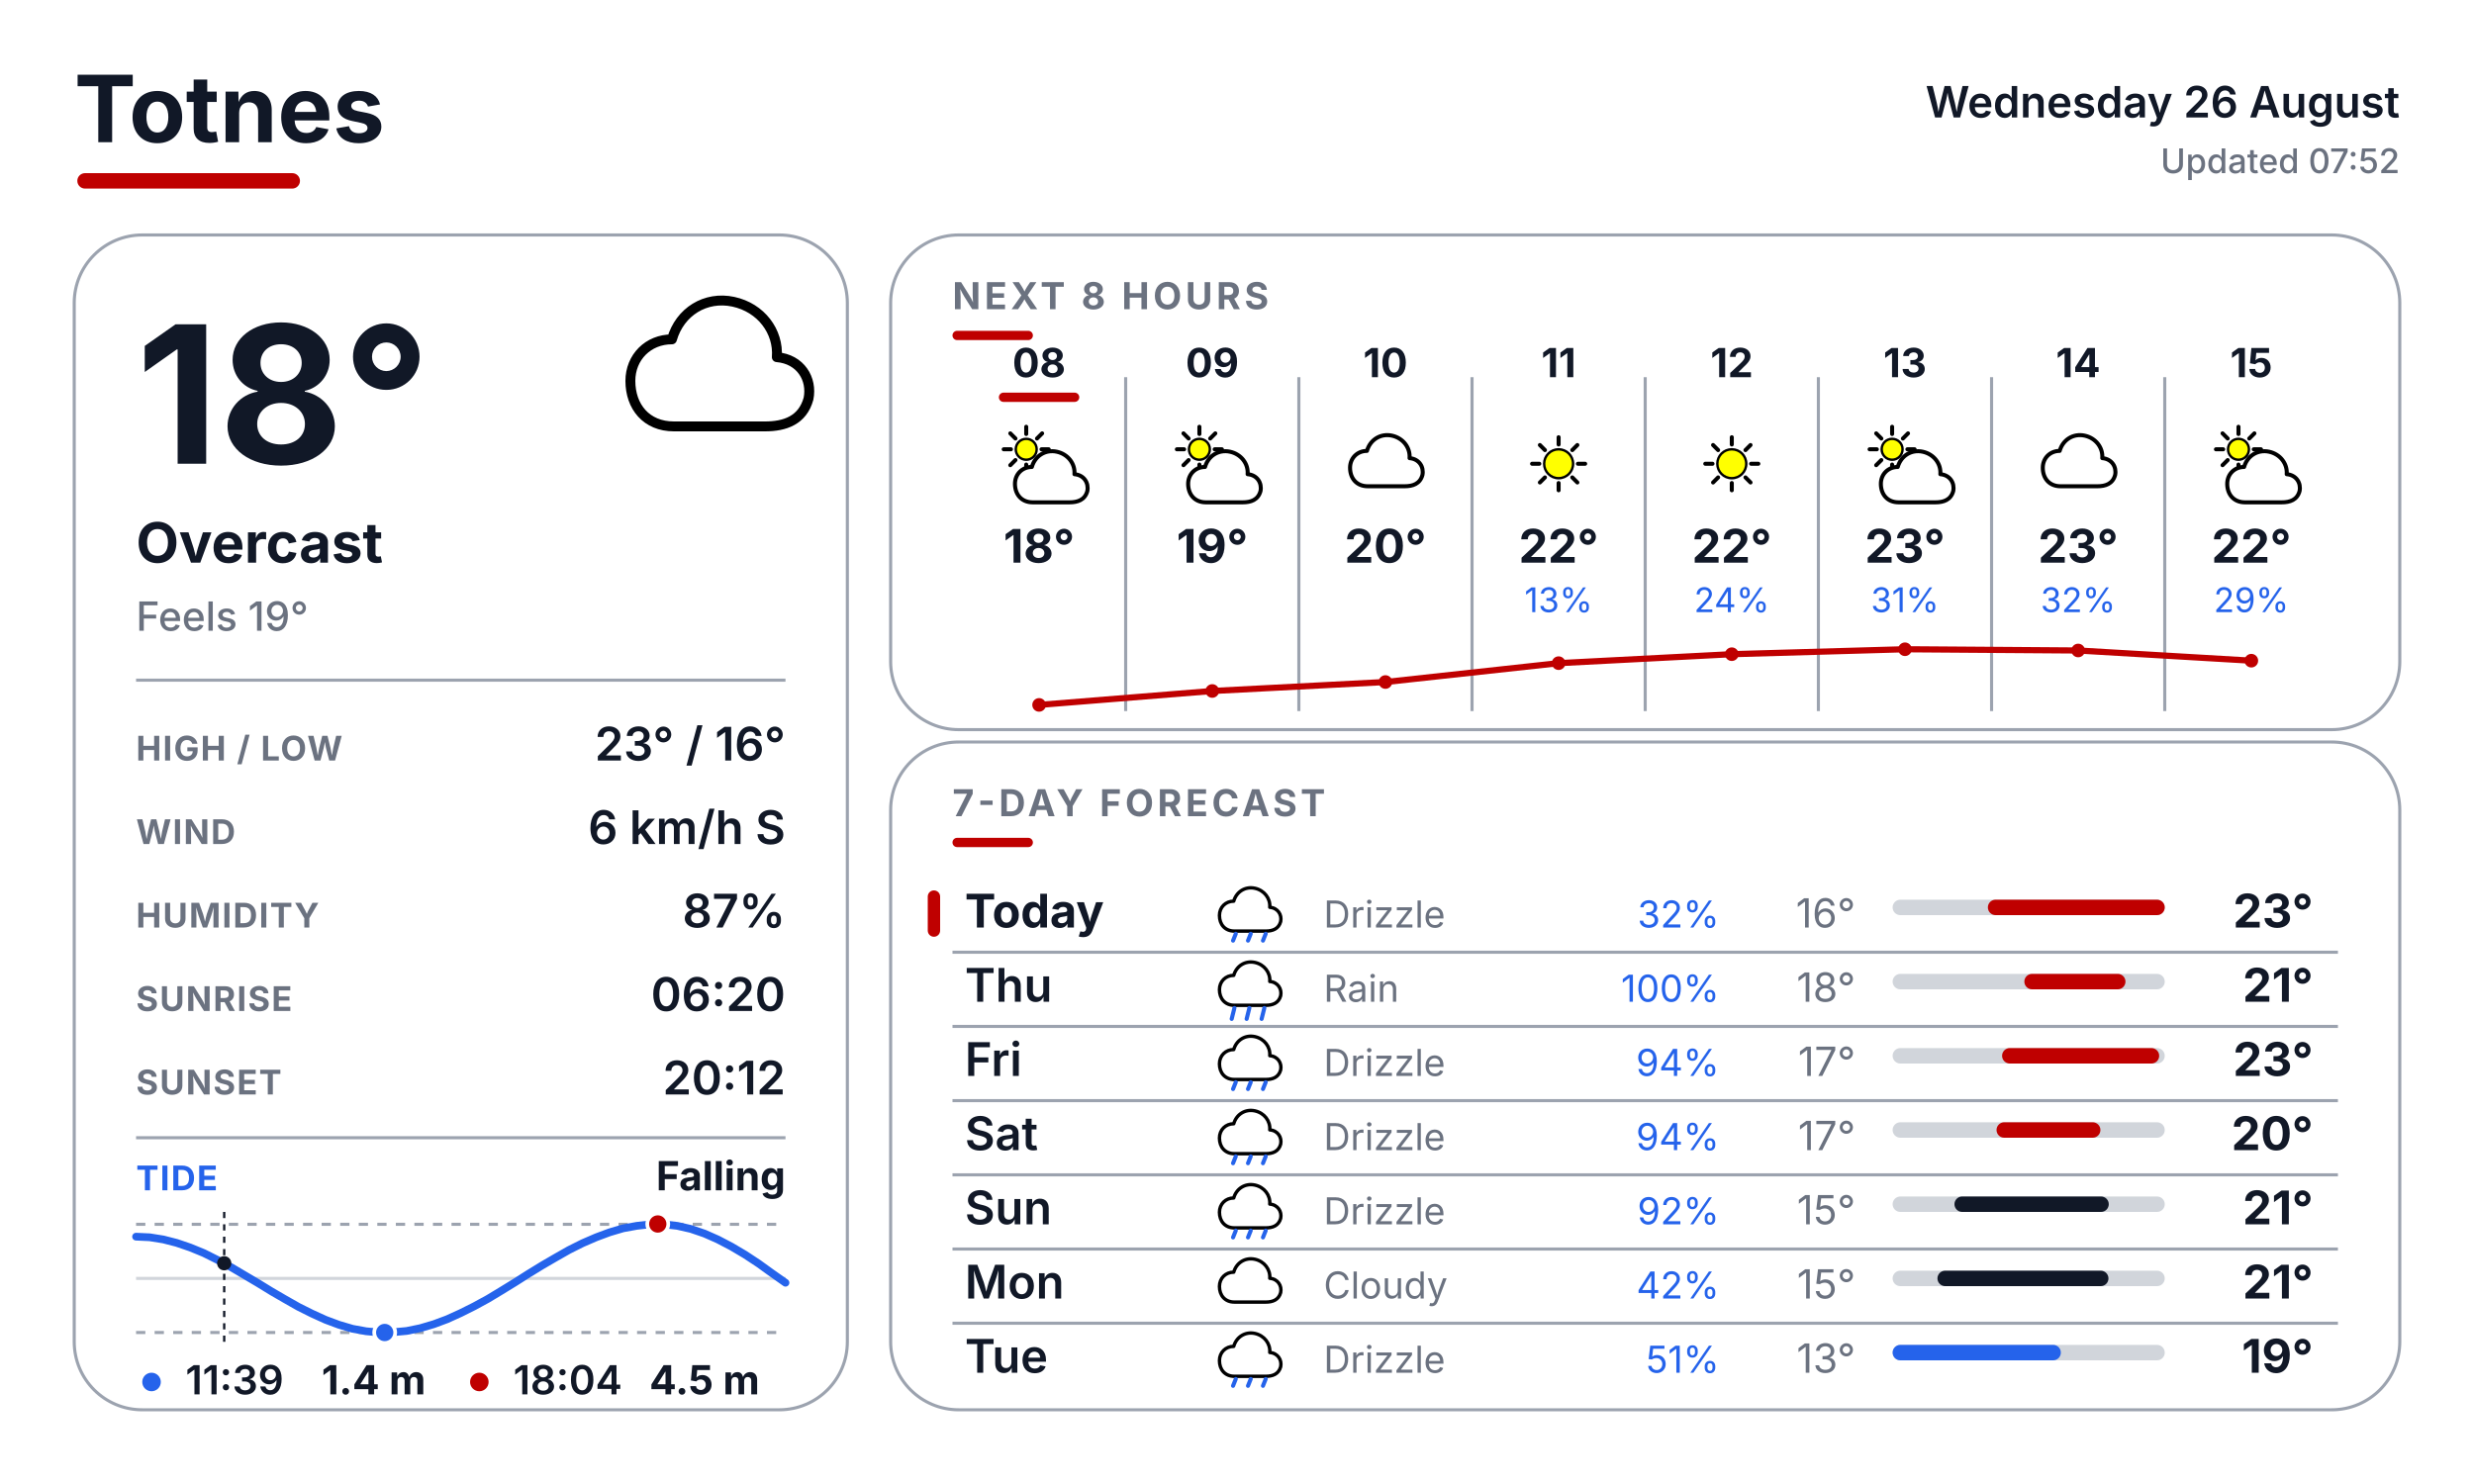
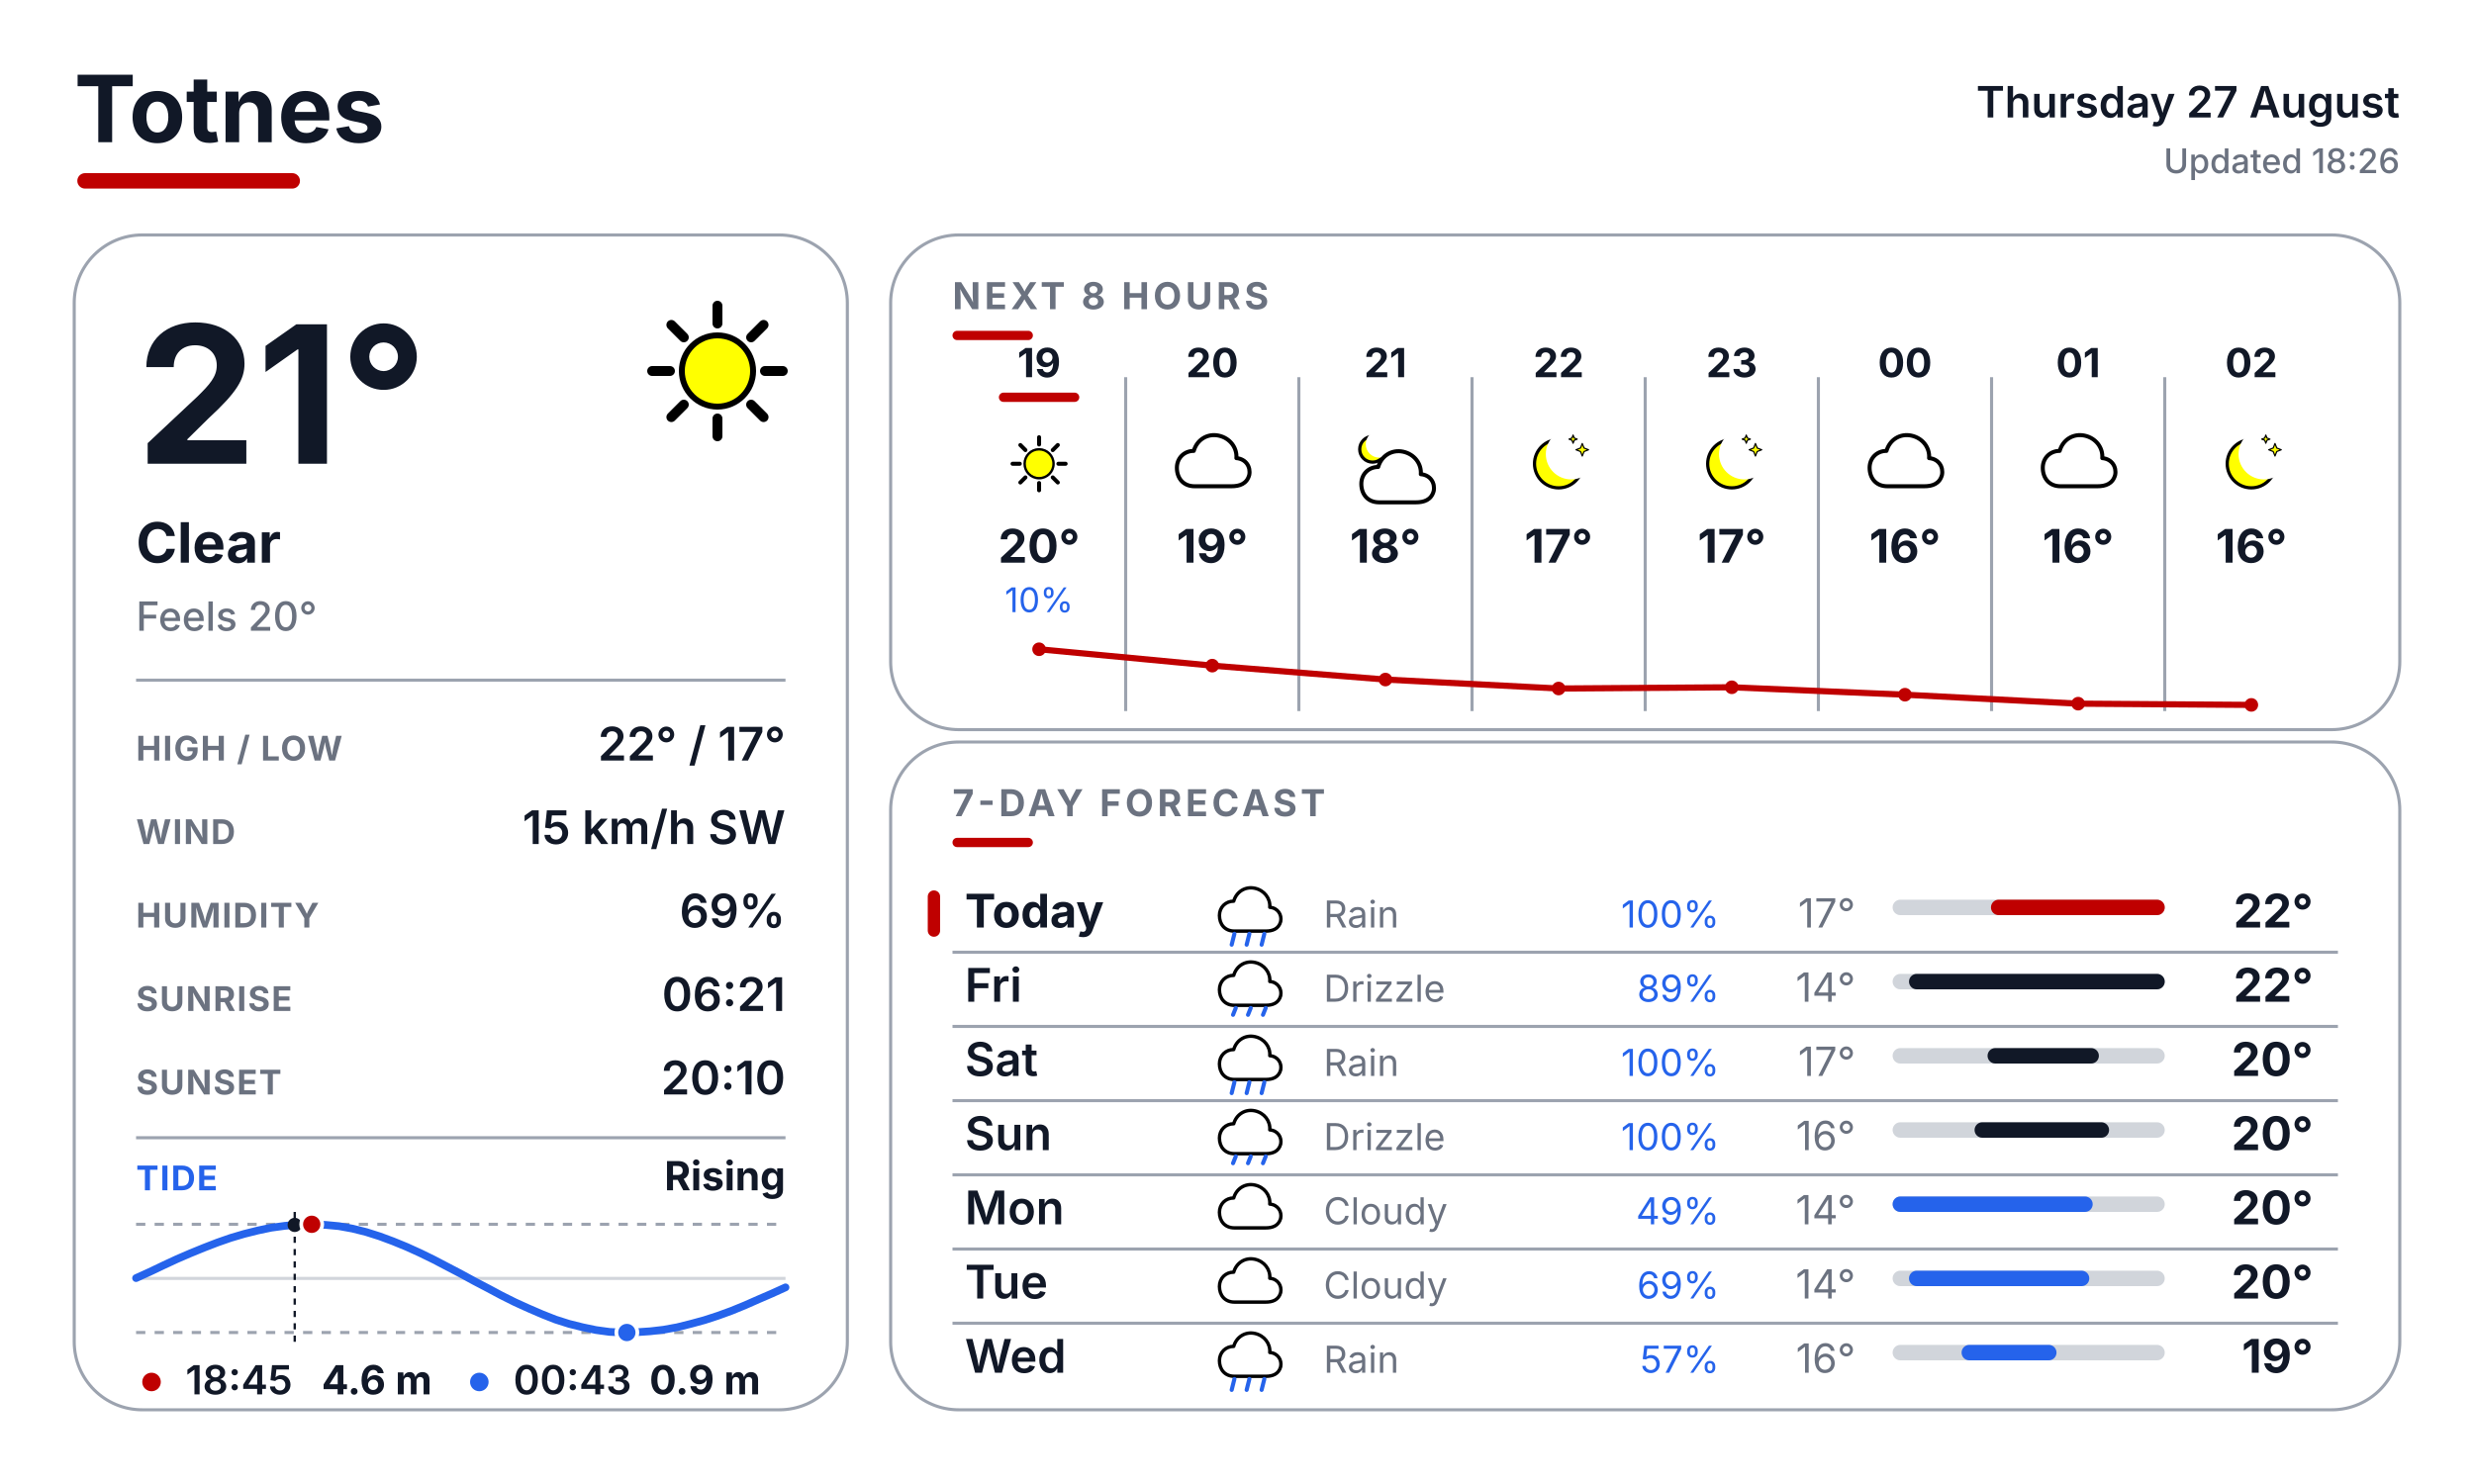
<svg xmlns="http://www.w3.org/2000/svg" width="800" height="480" viewBox="0 0 800 480" fill="none">
  <defs>
    <style>
      text { font-family: Inter, Arial, Helvetica, sans-serif; }
      .place { font-size: 30px; font-weight: 700; fill: #111827; }
      .date { font-size: 14px; font-weight: 600; fill: #111827; }
      .updated { font-size: 11px; font-weight: 500; fill: #6B7280; }
      .temp { font-size: 62px; font-weight: 700; fill: #111827; }
      .cond { font-size: 18px; font-weight: 700; fill: #111827; }
      .feels { font-size: 13px; font-weight: 500; fill: #6B7280; }
      .slabel { font-size: 11px; font-weight: 700; letter-spacing: 0.04em; fill: #6B7280; }
      .svalue { font-size: 15px; font-weight: 600; fill: #111827; }
      .sec { font-size: 12px; font-weight: 700; letter-spacing: 0.10em; fill: #6B7280; }
      .tidelabel { font-size: 11px; font-weight: 700; letter-spacing: 0.04em; fill: #2563EB; }
      .tidestate { font-size: 13px; font-weight: 700; fill: #111827; }
    </style>
  </defs>
  <rect width="800" height="480" fill="#FFFFFF" />
  <text x="24" y="46" class="place">Totnes</text>
  <rect x="25" y="56" width="72" height="5" rx="2.5" fill="#BF0000" />
-   <text x="776" y="38" text-anchor="end" class="date">Wednesday 26 August</text>
-   <text x="776" y="56" text-anchor="end" class="updated">Updated 07:52</text>
+   <text x="776" y="38" text-anchor="end" class="date">Thursday 27 August</text>
+   <text x="776" y="56" text-anchor="end" class="updated">Updated 18:26</text>
  <rect x="24" y="76" width="250" height="380" rx="22" fill="#FFFFFF" stroke="#9CA3AF" stroke-width="1" />
  <rect x="288" y="76" width="488" height="160" rx="22" fill="#FFFFFF" stroke="#9CA3AF" stroke-width="1" />
  <rect x="288" y="240" width="488" height="216" rx="22" fill="#FFFFFF" stroke="#9CA3AF" stroke-width="1" />
  <g transform="translate(200.0 88.0) scale(0.64)">
-     <path d="M28 78 C14 78 6 68 6 55 C6 43 15 34 27 34 C31 20 44 12 58 15 C72 18 81 30 80 43 C92 44 98 54 96 64 C93 75 84 78 74 78 Z" fill="white" stroke="black" stroke-width="5" stroke-linejoin="round" />
-   </g>
-   <text x="44" y="150" class="temp">18°</text>
-   <text x="44" y="182" class="cond">Overcast</text>
-   <text x="44" y="204" class="feels">Feels 19°</text>
+     <line x1="74.0" y1="50.0" x2="83.0" y2="50.0" stroke="#000000" stroke-width="5" stroke-linecap="round" />
+     <line x1="67.0" y1="67.0" x2="73.3" y2="73.3" stroke="#000000" stroke-width="5" stroke-linecap="round" />
+     <line x1="50.0" y1="74.0" x2="50.0" y2="83.0" stroke="#000000" stroke-width="5" stroke-linecap="round" />
+     <line x1="33.0" y1="67.0" x2="26.7" y2="73.3" stroke="#000000" stroke-width="5" stroke-linecap="round" />
+     <line x1="26.0" y1="50.0" x2="17.0" y2="50.0" stroke="#000000" stroke-width="5" stroke-linecap="round" />
+     <line x1="33.0" y1="33.0" x2="26.7" y2="26.7" stroke="#000000" stroke-width="5" stroke-linecap="round" />
+     <line x1="50.0" y1="26.0" x2="50.0" y2="17.0" stroke="#000000" stroke-width="5" stroke-linecap="round" />
+     <line x1="67.0" y1="33.0" x2="73.3" y2="26.7" stroke="#000000" stroke-width="5" stroke-linecap="round" />
+     <circle cx="50" cy="50" r="18" fill="#FFFF00" stroke="black" stroke-width="3" />
+   </g>
+   <text x="44" y="150" class="temp">21°</text>
+   <text x="44" y="182" class="cond">Clear</text>
+   <text x="44" y="204" class="feels">Feels 20°</text>
  <line x1="44" y1="220" x2="254" y2="220" stroke="#9CA3AF" stroke-width="1" />
  <text x="44" y="246" class="slabel">HIGH / LOW</text>
-   <text x="254" y="246" text-anchor="end" class="svalue">23° / 16°</text>
+   <text x="254" y="246" text-anchor="end" class="svalue">22° / 17°</text>
  <text x="44" y="273" class="slabel">WIND</text>
-   <text x="254" y="273" text-anchor="end" class="svalue">6 km/h S</text>
+   <text x="254" y="273" text-anchor="end" class="svalue">15 km/h SW</text>
  <text x="44" y="300" class="slabel">HUMIDITY</text>
-   <text x="254" y="300" text-anchor="end" class="svalue">87%</text>
+   <text x="254" y="300" text-anchor="end" class="svalue">69%</text>
  <text x="44" y="327" class="slabel">SUNRISE</text>
-   <text x="254" y="327" text-anchor="end" class="svalue">06:20</text>
+   <text x="254" y="327" text-anchor="end" class="svalue">06:21</text>
  <text x="44" y="354" class="slabel">SUNSET</text>
-   <text x="254" y="354" text-anchor="end" class="svalue">20:12</text>
+   <text x="254" y="354" text-anchor="end" class="svalue">20:10</text>
  <line x1="44" y1="368" x2="254" y2="368" stroke="#9CA3AF" stroke-width="1" />
  <text x="44" y="385" class="tidelabel">TIDE</text>
-   <text x="254" y="385" text-anchor="end" class="tidestate">Falling</text>
+   <text x="254" y="385" text-anchor="end" class="tidestate">Rising</text>
  <line x1="44" y1="396" x2="254" y2="396" stroke="#9CA3AF" stroke-width="1" stroke-dasharray="3 3" />
  <line x1="44" y1="431" x2="254" y2="431" stroke="#9CA3AF" stroke-width="1" stroke-dasharray="3 3" />
  <line x1="44" y1="413.5" x2="254" y2="413.5" stroke="#D1D5DB" stroke-width="1" />
-   <polyline points="44.0,400.0 48.4,400.2 52.8,400.9 57.1,402.0 61.5,403.5 65.9,405.3 70.3,407.5 74.6,409.8 79.0,412.4 83.4,415.0 87.8,417.7 92.1,420.2 96.5,422.7 100.9,424.9 105.3,426.9 109.6,428.5 114.0,429.8 118.4,430.6 122.8,431.0 127.1,430.9 131.5,430.5 135.9,429.6 140.3,428.3 144.6,426.7 149.0,424.7 153.4,422.5 157.8,420.1 162.1,417.5 166.5,414.8 170.9,412.0 175.3,409.3 179.6,406.8 184.0,404.3 188.4,402.1 192.8,400.2 197.1,398.6 201.5,397.3 205.9,396.5 210.3,396.0 214.6,396.0 219.0,396.5 223.4,397.5 227.8,399.0 232.1,400.9 236.5,403.2 240.9,405.8 245.3,408.7 249.6,411.8 254.0,414.9" fill="none" stroke="#2563EB" stroke-width="2.5" stroke-linecap="round" stroke-linejoin="round" />
-   <line x1="72.5" y1="392" x2="72.5" y2="435" stroke="#111827" stroke-width="0.75" stroke-dasharray="2 2" />
-   <circle cx="72.5" cy="408.6" r="2.3" fill="#111827" />
-   <circle cx="212.7" cy="395.9" r="3.4" fill="#BF0000" stroke="#FFFFFF" stroke-width="1.2" />
-   <circle cx="124.4" cy="431.0" r="3.4" fill="#2563EB" stroke="#FFFFFF" stroke-width="1.2" />
-   <circle cx="49" cy="447" r="3" fill="#2563EB" />
-   <text x="60" y="451" font-family="Inter, Arial, Helvetica, sans-serif" font-size="13" font-weight="600" fill="#111827">11:39</text>
-   <text x="104" y="451" font-family="Inter, Arial, Helvetica, sans-serif" font-size="13" font-weight="700" fill="#111827">1.4 m</text>
-   <circle cx="155" cy="447" r="3" fill="#BF0000" />
-   <text x="166" y="451" font-family="Inter, Arial, Helvetica, sans-serif" font-size="13" font-weight="600" fill="#111827">18:04</text>
-   <text x="210" y="451" font-family="Inter, Arial, Helvetica, sans-serif" font-size="13" font-weight="700" fill="#111827">4.5 m</text>
+   <polyline points="44.0,413.4 48.4,411.4 52.8,409.3 57.1,407.3 61.5,405.4 65.9,403.6 70.3,401.9 74.6,400.4 79.0,399.1 83.4,398.0 87.7,397.1 92.1,396.5 96.5,396.1 100.9,396.0 105.3,396.2 109.6,396.6 114.0,397.4 118.4,398.5 122.8,399.9 127.1,401.5 131.5,403.3 135.9,405.3 140.2,407.4 144.6,409.7 149.0,412.0 153.4,414.4 157.8,416.7 162.1,419.0 166.5,421.2 170.9,423.2 175.3,425.1 179.6,426.8 184.0,428.2 188.4,429.3 192.7,430.2 197.1,430.8 201.5,431.0 205.9,430.9 210.3,430.6 214.6,430.1 219.0,429.3 223.4,428.2 227.8,427.0 232.1,425.6 236.5,424.0 240.9,422.2 245.2,420.3 249.6,418.4 254.0,416.4" fill="none" stroke="#2563EB" stroke-width="2.5" stroke-linecap="round" stroke-linejoin="round" />
+   <line x1="95.3" y1="392" x2="95.3" y2="435" stroke="#111827" stroke-width="0.75" stroke-dasharray="2 2" />
+   <circle cx="95.3" cy="396.2" r="2.3" fill="#111827" />
+   <circle cx="100.8" cy="396.0" r="3.4" fill="#BF0000" stroke="#FFFFFF" stroke-width="1.2" />
+   <circle cx="202.7" cy="431.0" r="3.4" fill="#2563EB" stroke="#FFFFFF" stroke-width="1.2" />
+   <circle cx="49" cy="447" r="3" fill="#BF0000" />
+   <text x="60" y="451" font-family="Inter, Arial, Helvetica, sans-serif" font-size="13" font-weight="600" fill="#111827">18:45</text>
+   <text x="104" y="451" font-family="Inter, Arial, Helvetica, sans-serif" font-size="13" font-weight="700" fill="#111827">4.6 m</text>
+   <circle cx="155" cy="447" r="3" fill="#2563EB" />
+   <text x="166" y="451" font-family="Inter, Arial, Helvetica, sans-serif" font-size="13" font-weight="600" fill="#111827">00:43</text>
+   <text x="210" y="451" font-family="Inter, Arial, Helvetica, sans-serif" font-size="13" font-weight="700" fill="#111827">0.9 m</text>
  <text x="308" y="100" class="sec">NEXT 8 HOURS</text>
  <rect x="308" y="107" width="26" height="3" rx="1.5" fill="#BF0000" />
  <line x1="364" y1="122" x2="364" y2="230" stroke="#9CA3AF" stroke-width="1" />
  <line x1="420" y1="122" x2="420" y2="230" stroke="#9CA3AF" stroke-width="1" />
  <line x1="476" y1="122" x2="476" y2="230" stroke="#9CA3AF" stroke-width="1" />
  <line x1="532" y1="122" x2="532" y2="230" stroke="#9CA3AF" stroke-width="1" />
  <line x1="588" y1="122" x2="588" y2="230" stroke="#9CA3AF" stroke-width="1" />
  <line x1="644" y1="122" x2="644" y2="230" stroke="#9CA3AF" stroke-width="1" />
  <line x1="700" y1="122" x2="700" y2="230" stroke="#9CA3AF" stroke-width="1" />
-   <text x="336" y="122" text-anchor="middle" font-family="Inter, Arial, Helvetica, sans-serif" font-size="13" font-weight="700" fill="#111827">08</text>
+   <text x="336" y="122" text-anchor="middle" font-family="Inter, Arial, Helvetica, sans-serif" font-size="13" font-weight="700" fill="#111827">19</text>
  <rect x="323" y="127" width="26" height="3" rx="1.5" fill="#BF0000" />
  <g transform="translate(323.0 137.0) scale(0.26)">
-     <line x1="53.0" y1="32.0" x2="62.0" y2="32.0" stroke="#000000" stroke-width="5" stroke-linecap="round" />
-     <line x1="47.4" y1="45.4" x2="53.8" y2="51.8" stroke="#000000" stroke-width="5" stroke-linecap="round" />
-     <line x1="34.0" y1="51.0" x2="34.0" y2="60.0" stroke="#000000" stroke-width="5" stroke-linecap="round" />
-     <line x1="20.6" y1="45.4" x2="14.2" y2="51.8" stroke="#000000" stroke-width="5" stroke-linecap="round" />
-     <line x1="15.0" y1="32.0" x2="6.0" y2="32.0" stroke="#000000" stroke-width="5" stroke-linecap="round" />
-     <line x1="20.6" y1="18.6" x2="14.2" y2="12.2" stroke="#000000" stroke-width="5" stroke-linecap="round" />
-     <line x1="34.0" y1="13.0" x2="34.0" y2="4.0" stroke="#000000" stroke-width="5" stroke-linecap="round" />
-     <line x1="47.4" y1="18.6" x2="53.8" y2="12.2" stroke="#000000" stroke-width="5" stroke-linecap="round" />
-     <circle cx="34" cy="32" r="13" fill="#FFFF00" stroke="black" stroke-width="3" />
-     <g transform="translate(14 20)">
-       <path d="M28 78 C14 78 6 68 6 55 C6 43 15 34 27 34 C31 20 44 12 58 15 C72 18 81 30 80 43 C92 44 98 54 96 64 C93 75 84 78 74 78 Z" fill="white" stroke="black" stroke-width="5" stroke-linejoin="round" />
-     </g>
-   </g>
-   <text x="336" y="182" text-anchor="middle" font-family="Inter, Arial, Helvetica, sans-serif" font-size="15" font-weight="700" fill="#111827">18°</text>
-   <text x="392" y="122" text-anchor="middle" font-family="Inter, Arial, Helvetica, sans-serif" font-size="13" font-weight="700" fill="#111827">09</text>
-   <g transform="translate(379.0 137.0) scale(0.26)">
-     <line x1="53.0" y1="32.0" x2="62.0" y2="32.0" stroke="#000000" stroke-width="5" stroke-linecap="round" />
-     <line x1="47.4" y1="45.4" x2="53.8" y2="51.8" stroke="#000000" stroke-width="5" stroke-linecap="round" />
-     <line x1="34.0" y1="51.0" x2="34.0" y2="60.0" stroke="#000000" stroke-width="5" stroke-linecap="round" />
-     <line x1="20.6" y1="45.4" x2="14.2" y2="51.8" stroke="#000000" stroke-width="5" stroke-linecap="round" />
-     <line x1="15.0" y1="32.0" x2="6.0" y2="32.0" stroke="#000000" stroke-width="5" stroke-linecap="round" />
-     <line x1="20.6" y1="18.6" x2="14.2" y2="12.2" stroke="#000000" stroke-width="5" stroke-linecap="round" />
-     <line x1="34.0" y1="13.0" x2="34.0" y2="4.0" stroke="#000000" stroke-width="5" stroke-linecap="round" />
-     <line x1="47.4" y1="18.6" x2="53.8" y2="12.2" stroke="#000000" stroke-width="5" stroke-linecap="round" />
-     <circle cx="34" cy="32" r="13" fill="#FFFF00" stroke="black" stroke-width="3" />
-     <g transform="translate(14 20)">
-       <path d="M28 78 C14 78 6 68 6 55 C6 43 15 34 27 34 C31 20 44 12 58 15 C72 18 81 30 80 43 C92 44 98 54 96 64 C93 75 84 78 74 78 Z" fill="white" stroke="black" stroke-width="5" stroke-linejoin="round" />
-     </g>
-   </g>
-   <text x="392" y="182" text-anchor="middle" font-family="Inter, Arial, Helvetica, sans-serif" font-size="15" font-weight="700" fill="#111827">19°</text>
-   <text x="448" y="122" text-anchor="middle" font-family="Inter, Arial, Helvetica, sans-serif" font-size="13" font-weight="700" fill="#111827">10</text>
-   <g transform="translate(435.0 137.0) scale(0.26)">
-     <path d="M28 78 C14 78 6 68 6 55 C6 43 15 34 27 34 C31 20 44 12 58 15 C72 18 81 30 80 43 C92 44 98 54 96 64 C93 75 84 78 74 78 Z" fill="white" stroke="black" stroke-width="5" stroke-linejoin="round" />
-   </g>
-   <text x="448" y="182" text-anchor="middle" font-family="Inter, Arial, Helvetica, sans-serif" font-size="15" font-weight="700" fill="#111827">20°</text>
-   <text x="504" y="122" text-anchor="middle" font-family="Inter, Arial, Helvetica, sans-serif" font-size="13" font-weight="700" fill="#111827">11</text>
-   <g transform="translate(491.0 137.0) scale(0.26)">
    <line x1="74.0" y1="50.0" x2="83.0" y2="50.0" stroke="#000000" stroke-width="5" stroke-linecap="round" />
    <line x1="67.0" y1="67.0" x2="73.3" y2="73.3" stroke="#000000" stroke-width="5" stroke-linecap="round" />
    <line x1="50.0" y1="74.0" x2="50.0" y2="83.0" stroke="#000000" stroke-width="5" stroke-linecap="round" />
    <line x1="33.0" y1="67.0" x2="26.7" y2="73.3" stroke="#000000" stroke-width="5" stroke-linecap="round" />
    <line x1="26.0" y1="50.0" x2="17.0" y2="50.0" stroke="#000000" stroke-width="5" stroke-linecap="round" />
    <line x1="33.0" y1="33.0" x2="26.7" y2="26.7" stroke="#000000" stroke-width="5" stroke-linecap="round" />
    <line x1="50.0" y1="26.0" x2="50.0" y2="17.0" stroke="#000000" stroke-width="5" stroke-linecap="round" />
    <line x1="67.0" y1="33.0" x2="73.3" y2="26.7" stroke="#000000" stroke-width="5" stroke-linecap="round" />
    <circle cx="50" cy="50" r="18" fill="#FFFF00" stroke="black" stroke-width="3" />
  </g>
-   <text x="504" y="182" text-anchor="middle" font-family="Inter, Arial, Helvetica, sans-serif" font-size="15" font-weight="700" fill="#111827">22°</text>
-   <text x="504" y="198" text-anchor="middle" font-family="Inter, Arial, Helvetica, sans-serif" font-size="11" fill="#2563EB">13%</text>
-   <text x="560" y="122" text-anchor="middle" font-family="Inter, Arial, Helvetica, sans-serif" font-size="13" font-weight="700" fill="#111827">12</text>
-   <g transform="translate(547.0 137.0) scale(0.26)">
-     <line x1="74.0" y1="50.0" x2="83.0" y2="50.0" stroke="#000000" stroke-width="5" stroke-linecap="round" />
-     <line x1="67.0" y1="67.0" x2="73.3" y2="73.3" stroke="#000000" stroke-width="5" stroke-linecap="round" />
-     <line x1="50.0" y1="74.0" x2="50.0" y2="83.0" stroke="#000000" stroke-width="5" stroke-linecap="round" />
-     <line x1="33.0" y1="67.0" x2="26.7" y2="73.3" stroke="#000000" stroke-width="5" stroke-linecap="round" />
-     <line x1="26.0" y1="50.0" x2="17.0" y2="50.0" stroke="#000000" stroke-width="5" stroke-linecap="round" />
-     <line x1="33.0" y1="33.0" x2="26.7" y2="26.7" stroke="#000000" stroke-width="5" stroke-linecap="round" />
-     <line x1="50.0" y1="26.0" x2="50.0" y2="17.0" stroke="#000000" stroke-width="5" stroke-linecap="round" />
-     <line x1="67.0" y1="33.0" x2="73.3" y2="26.7" stroke="#000000" stroke-width="5" stroke-linecap="round" />
-     <circle cx="50" cy="50" r="18" fill="#FFFF00" stroke="black" stroke-width="3" />
-   </g>
-   <text x="560" y="182" text-anchor="middle" font-family="Inter, Arial, Helvetica, sans-serif" font-size="15" font-weight="700" fill="#111827">22°</text>
-   <text x="560" y="198" text-anchor="middle" font-family="Inter, Arial, Helvetica, sans-serif" font-size="11" fill="#2563EB">24%</text>
-   <text x="616" y="122" text-anchor="middle" font-family="Inter, Arial, Helvetica, sans-serif" font-size="13" font-weight="700" fill="#111827">13</text>
-   <g transform="translate(603.0 137.0) scale(0.26)">
-     <line x1="53.0" y1="32.0" x2="62.0" y2="32.0" stroke="#000000" stroke-width="5" stroke-linecap="round" />
-     <line x1="47.4" y1="45.4" x2="53.8" y2="51.8" stroke="#000000" stroke-width="5" stroke-linecap="round" />
-     <line x1="34.0" y1="51.0" x2="34.0" y2="60.0" stroke="#000000" stroke-width="5" stroke-linecap="round" />
-     <line x1="20.6" y1="45.4" x2="14.2" y2="51.8" stroke="#000000" stroke-width="5" stroke-linecap="round" />
-     <line x1="15.0" y1="32.0" x2="6.0" y2="32.0" stroke="#000000" stroke-width="5" stroke-linecap="round" />
-     <line x1="20.6" y1="18.6" x2="14.2" y2="12.2" stroke="#000000" stroke-width="5" stroke-linecap="round" />
-     <line x1="34.0" y1="13.0" x2="34.0" y2="4.0" stroke="#000000" stroke-width="5" stroke-linecap="round" />
-     <line x1="47.4" y1="18.6" x2="53.8" y2="12.2" stroke="#000000" stroke-width="5" stroke-linecap="round" />
-     <circle cx="34" cy="32" r="13" fill="#FFFF00" stroke="black" stroke-width="3" />
+   <text x="336" y="182" text-anchor="middle" font-family="Inter, Arial, Helvetica, sans-serif" font-size="15" font-weight="700" fill="#111827">20°</text>
+   <text x="336" y="198" text-anchor="middle" font-family="Inter, Arial, Helvetica, sans-serif" font-size="11" fill="#2563EB">10%</text>
+   <text x="392" y="122" text-anchor="middle" font-family="Inter, Arial, Helvetica, sans-serif" font-size="13" font-weight="700" fill="#111827">20</text>
+   <g transform="translate(379.0 137.0) scale(0.26)">
+     <path d="M28 78 C14 78 6 68 6 55 C6 43 15 34 27 34 C31 20 44 12 58 15 C72 18 81 30 80 43 C92 44 98 54 96 64 C93 75 84 78 74 78 Z" fill="white" stroke="black" stroke-width="5" stroke-linejoin="round" />
+   </g>
+   <text x="392" y="182" text-anchor="middle" font-family="Inter, Arial, Helvetica, sans-serif" font-size="15" font-weight="700" fill="#111827">19°</text>
+   <text x="448" y="122" text-anchor="middle" font-family="Inter, Arial, Helvetica, sans-serif" font-size="13" font-weight="700" fill="#111827">21</text>
+   <g transform="translate(435.0 137.0) scale(0.26)">
+     <circle cx="34" cy="32" r="16" fill="#FFFF00" stroke="black" stroke-width="4" />
+     <circle cx="42.3" cy="25.6" r="16.8" fill="#FFFFFF" />
    <g transform="translate(14 20)">
      <path d="M28 78 C14 78 6 68 6 55 C6 43 15 34 27 34 C31 20 44 12 58 15 C72 18 81 30 80 43 C92 44 98 54 96 64 C93 75 84 78 74 78 Z" fill="white" stroke="black" stroke-width="5" stroke-linejoin="round" />
    </g>
  </g>
-   <text x="616" y="182" text-anchor="middle" font-family="Inter, Arial, Helvetica, sans-serif" font-size="15" font-weight="700" fill="#111827">23°</text>
-   <text x="616" y="198" text-anchor="middle" font-family="Inter, Arial, Helvetica, sans-serif" font-size="11" fill="#2563EB">31%</text>
-   <text x="672" y="122" text-anchor="middle" font-family="Inter, Arial, Helvetica, sans-serif" font-size="13" font-weight="700" fill="#111827">14</text>
+   <text x="448" y="182" text-anchor="middle" font-family="Inter, Arial, Helvetica, sans-serif" font-size="15" font-weight="700" fill="#111827">18°</text>
+   <text x="504" y="122" text-anchor="middle" font-family="Inter, Arial, Helvetica, sans-serif" font-size="13" font-weight="700" fill="#111827">22</text>
+   <g transform="translate(491.0 137.0) scale(0.26)">
+     <circle cx="50" cy="50" r="30" fill="#FFFF00" stroke="black" stroke-width="4" />
+     <circle cx="65.6" cy="38.0" r="31.5" fill="#FFFFFF" />
+     <path d="M 79.4 24.8 L 81.6 30.4 L 87.2 32.6 L 81.6 34.8 L 79.4 40.4 L 77.2 34.8 L 71.6 32.6 L 77.2 30.4 Z" fill="#FFFF00" stroke="black" stroke-width="1.5" stroke-linejoin="round" />
+     <path d="M 68.0 14.3 L 69.4 18.0 L 73.1 19.4 L 69.4 20.8 L 68.0 24.5 L 66.6 20.8 L 62.9 19.4 L 66.6 18.0 Z" fill="#FFFF00" stroke="black" stroke-width="1.5" stroke-linejoin="round" />
+   </g>
+   <text x="504" y="182" text-anchor="middle" font-family="Inter, Arial, Helvetica, sans-serif" font-size="15" font-weight="700" fill="#111827">17°</text>
+   <text x="560" y="122" text-anchor="middle" font-family="Inter, Arial, Helvetica, sans-serif" font-size="13" font-weight="700" fill="#111827">23</text>
+   <g transform="translate(547.0 137.0) scale(0.26)">
+     <circle cx="50" cy="50" r="30" fill="#FFFF00" stroke="black" stroke-width="4" />
+     <circle cx="65.6" cy="38.0" r="31.5" fill="#FFFFFF" />
+     <path d="M 79.4 24.8 L 81.6 30.4 L 87.2 32.6 L 81.6 34.8 L 79.4 40.4 L 77.2 34.8 L 71.6 32.6 L 77.2 30.4 Z" fill="#FFFF00" stroke="black" stroke-width="1.5" stroke-linejoin="round" />
+     <path d="M 68.0 14.3 L 69.4 18.0 L 73.1 19.4 L 69.4 20.8 L 68.0 24.5 L 66.6 20.8 L 62.9 19.4 L 66.6 18.0 Z" fill="#FFFF00" stroke="black" stroke-width="1.5" stroke-linejoin="round" />
+   </g>
+   <text x="560" y="182" text-anchor="middle" font-family="Inter, Arial, Helvetica, sans-serif" font-size="15" font-weight="700" fill="#111827">17°</text>
+   <text x="616" y="122" text-anchor="middle" font-family="Inter, Arial, Helvetica, sans-serif" font-size="13" font-weight="700" fill="#111827">00</text>
+   <g transform="translate(603.0 137.0) scale(0.26)">
+     <path d="M28 78 C14 78 6 68 6 55 C6 43 15 34 27 34 C31 20 44 12 58 15 C72 18 81 30 80 43 C92 44 98 54 96 64 C93 75 84 78 74 78 Z" fill="white" stroke="black" stroke-width="5" stroke-linejoin="round" />
+   </g>
+   <text x="616" y="182" text-anchor="middle" font-family="Inter, Arial, Helvetica, sans-serif" font-size="15" font-weight="700" fill="#111827">16°</text>
+   <text x="672" y="122" text-anchor="middle" font-family="Inter, Arial, Helvetica, sans-serif" font-size="13" font-weight="700" fill="#111827">01</text>
  <g transform="translate(659.0 137.0) scale(0.26)">
    <path d="M28 78 C14 78 6 68 6 55 C6 43 15 34 27 34 C31 20 44 12 58 15 C72 18 81 30 80 43 C92 44 98 54 96 64 C93 75 84 78 74 78 Z" fill="white" stroke="black" stroke-width="5" stroke-linejoin="round" />
  </g>
-   <text x="672" y="182" text-anchor="middle" font-family="Inter, Arial, Helvetica, sans-serif" font-size="15" font-weight="700" fill="#111827">23°</text>
-   <text x="672" y="198" text-anchor="middle" font-family="Inter, Arial, Helvetica, sans-serif" font-size="11" fill="#2563EB">32%</text>
-   <text x="728" y="122" text-anchor="middle" font-family="Inter, Arial, Helvetica, sans-serif" font-size="13" font-weight="700" fill="#111827">15</text>
+   <text x="672" y="182" text-anchor="middle" font-family="Inter, Arial, Helvetica, sans-serif" font-size="15" font-weight="700" fill="#111827">16°</text>
+   <text x="728" y="122" text-anchor="middle" font-family="Inter, Arial, Helvetica, sans-serif" font-size="13" font-weight="700" fill="#111827">02</text>
  <g transform="translate(715.0 137.0) scale(0.26)">
-     <line x1="53.0" y1="32.0" x2="62.0" y2="32.0" stroke="#000000" stroke-width="5" stroke-linecap="round" />
-     <line x1="47.4" y1="45.4" x2="53.8" y2="51.8" stroke="#000000" stroke-width="5" stroke-linecap="round" />
-     <line x1="34.0" y1="51.0" x2="34.0" y2="60.0" stroke="#000000" stroke-width="5" stroke-linecap="round" />
-     <line x1="20.6" y1="45.4" x2="14.2" y2="51.8" stroke="#000000" stroke-width="5" stroke-linecap="round" />
-     <line x1="15.0" y1="32.0" x2="6.0" y2="32.0" stroke="#000000" stroke-width="5" stroke-linecap="round" />
-     <line x1="20.6" y1="18.6" x2="14.2" y2="12.2" stroke="#000000" stroke-width="5" stroke-linecap="round" />
-     <line x1="34.0" y1="13.0" x2="34.0" y2="4.0" stroke="#000000" stroke-width="5" stroke-linecap="round" />
-     <line x1="47.4" y1="18.6" x2="53.8" y2="12.2" stroke="#000000" stroke-width="5" stroke-linecap="round" />
-     <circle cx="34" cy="32" r="13" fill="#FFFF00" stroke="black" stroke-width="3" />
-     <g transform="translate(14 20)">
-       <path d="M28 78 C14 78 6 68 6 55 C6 43 15 34 27 34 C31 20 44 12 58 15 C72 18 81 30 80 43 C92 44 98 54 96 64 C93 75 84 78 74 78 Z" fill="white" stroke="black" stroke-width="5" stroke-linejoin="round" />
-     </g>
-   </g>
-   <text x="728" y="182" text-anchor="middle" font-family="Inter, Arial, Helvetica, sans-serif" font-size="15" font-weight="700" fill="#111827">22°</text>
-   <text x="728" y="198" text-anchor="middle" font-family="Inter, Arial, Helvetica, sans-serif" font-size="11" fill="#2563EB">29%</text>
-   <polyline points="336.0,228.0 392.0,223.5 448.0,220.6 504.0,214.5 560.0,211.6 616.0,210.0 672.0,210.4 728.0,213.7" fill="none" stroke="#BF0000" stroke-width="2" stroke-linecap="round" stroke-linejoin="round" />
-   <circle cx="336.0" cy="228.0" r="2.2" fill="#BF0000" />
-   <circle cx="392.0" cy="223.5" r="2.2" fill="#BF0000" />
-   <circle cx="448.0" cy="220.6" r="2.2" fill="#BF0000" />
-   <circle cx="504.0" cy="214.5" r="2.2" fill="#BF0000" />
-   <circle cx="560.0" cy="211.6" r="2.2" fill="#BF0000" />
-   <circle cx="616.0" cy="210.0" r="2.2" fill="#BF0000" />
-   <circle cx="672.0" cy="210.4" r="2.2" fill="#BF0000" />
-   <circle cx="728.0" cy="213.7" r="2.2" fill="#BF0000" />
+     <circle cx="50" cy="50" r="30" fill="#FFFF00" stroke="black" stroke-width="4" />
+     <circle cx="65.6" cy="38.0" r="31.5" fill="#FFFFFF" />
+     <path d="M 79.4 24.8 L 81.6 30.4 L 87.2 32.6 L 81.6 34.8 L 79.4 40.4 L 77.2 34.8 L 71.6 32.6 L 77.2 30.4 Z" fill="#FFFF00" stroke="black" stroke-width="1.5" stroke-linejoin="round" />
+     <path d="M 68.0 14.3 L 69.4 18.0 L 73.1 19.4 L 69.4 20.8 L 68.0 24.5 L 66.6 20.8 L 62.9 19.4 L 66.6 18.0 Z" fill="#FFFF00" stroke="black" stroke-width="1.5" stroke-linejoin="round" />
+   </g>
+   <text x="728" y="182" text-anchor="middle" font-family="Inter, Arial, Helvetica, sans-serif" font-size="15" font-weight="700" fill="#111827">16°</text>
+   <polyline points="336.0,210.0 392.0,215.3 448.0,219.8 504.0,222.7 560.0,222.3 616.0,224.7 672.0,227.6 728.0,228.0" fill="none" stroke="#BF0000" stroke-width="2" stroke-linecap="round" stroke-linejoin="round" />
+   <circle cx="336.0" cy="210.0" r="2.2" fill="#BF0000" />
+   <circle cx="392.0" cy="215.3" r="2.2" fill="#BF0000" />
+   <circle cx="448.0" cy="219.8" r="2.2" fill="#BF0000" />
+   <circle cx="504.0" cy="222.7" r="2.2" fill="#BF0000" />
+   <circle cx="560.0" cy="222.3" r="2.2" fill="#BF0000" />
+   <circle cx="616.0" cy="224.7" r="2.2" fill="#BF0000" />
+   <circle cx="672.0" cy="227.6" r="2.2" fill="#BF0000" />
+   <circle cx="728.0" cy="228.0" r="2.2" fill="#BF0000" />
  <text x="308" y="264" class="sec">7-DAY FORECAST</text>
  <rect x="308" y="271" width="26" height="3" rx="1.5" fill="#BF0000" />
  <rect x="300" y="288" width="4" height="15" rx="2" fill="#BF0000" />
  <text x="312" y="300" font-family="Inter, Arial, Helvetica, sans-serif" font-size="15" font-weight="700" fill="#111827">Today</text>
  <g transform="translate(393.0 284.0) scale(0.22)">
    <path d="M28 78 C14 78 6 68 6 55 C6 43 15 34 27 34 C31 20 44 12 58 15 C72 18 81 30 80 43 C92 44 98 54 96 64 C93 75 84 78 74 78 Z" fill="white" stroke="black" stroke-width="5" stroke-linejoin="round" />
+     <line x1="28" y1="82" x2="24" y2="98" stroke="#2563EB" stroke-width="6" stroke-linecap="round" />
+     <line x1="50" y1="82" x2="46" y2="98" stroke="#2563EB" stroke-width="6" stroke-linecap="round" />
+     <line x1="72" y1="82" x2="68" y2="98" stroke="#2563EB" stroke-width="6" stroke-linecap="round" />
+   </g>
+   <text x="428" y="300" font-family="Inter, Arial, Helvetica, sans-serif" font-size="12" fill="#6B7280">Rain</text>
+   <text x="556" y="300" text-anchor="end" font-family="Inter, Arial, Helvetica, sans-serif" font-size="12" fill="#2563EB">100%</text>
+   <text x="600" y="300" text-anchor="end" font-family="Inter, Arial, Helvetica, sans-serif" font-size="13" fill="#6B7280">17°</text>
+   <rect x="612" y="291" width="88" height="5" rx="2.5" fill="#D1D5DB" />
+   <rect x="643.8" y="291" width="56.2" height="5" rx="2.5" fill="#BF0000" />
+   <text x="748" y="300" text-anchor="end" font-family="Inter, Arial, Helvetica, sans-serif" font-size="15" font-weight="700" fill="#111827">22°</text>
+   <line x1="308" y1="308" x2="756" y2="308" stroke="#9CA3AF" stroke-width="1" />
+   <text x="312" y="324" font-family="Inter, Arial, Helvetica, sans-serif" font-size="15" font-weight="600" fill="#111827">Fri</text>
+   <g transform="translate(393.0 308.0) scale(0.22)">
+     <path d="M28 78 C14 78 6 68 6 55 C6 43 15 34 27 34 C31 20 44 12 58 15 C72 18 81 30 80 43 C92 44 98 54 96 64 C93 75 84 78 74 78 Z" fill="white" stroke="black" stroke-width="5" stroke-linejoin="round" />
    <line x1="30" y1="82" x2="26" y2="92" stroke="#2563EB" stroke-width="6" stroke-linecap="round" />
    <line x1="52" y1="82" x2="48" y2="92" stroke="#2563EB" stroke-width="6" stroke-linecap="round" />
    <line x1="74" y1="82" x2="70" y2="92" stroke="#2563EB" stroke-width="6" stroke-linecap="round" />
  </g>
-   <text x="428" y="300" font-family="Inter, Arial, Helvetica, sans-serif" font-size="12" fill="#6B7280">Drizzle</text>
-   <text x="556" y="300" text-anchor="end" font-family="Inter, Arial, Helvetica, sans-serif" font-size="12" fill="#2563EB">32%</text>
-   <text x="600" y="300" text-anchor="end" font-family="Inter, Arial, Helvetica, sans-serif" font-size="13" fill="#6B7280">16°</text>
-   <rect x="612" y="291" width="88" height="5" rx="2.5" fill="#D1D5DB" />
-   <rect x="642.8" y="291" width="57.2" height="5" rx="2.5" fill="#BF0000" />
-   <text x="748" y="300" text-anchor="end" font-family="Inter, Arial, Helvetica, sans-serif" font-size="15" font-weight="700" fill="#111827">23°</text>
-   <line x1="308" y1="308" x2="756" y2="308" stroke="#9CA3AF" stroke-width="1" />
-   <text x="312" y="324" font-family="Inter, Arial, Helvetica, sans-serif" font-size="15" font-weight="600" fill="#111827">Thu</text>
-   <g transform="translate(393.0 308.0) scale(0.22)">
+   <text x="428" y="324" font-family="Inter, Arial, Helvetica, sans-serif" font-size="12" fill="#6B7280">Drizzle</text>
+   <text x="556" y="324" text-anchor="end" font-family="Inter, Arial, Helvetica, sans-serif" font-size="12" fill="#2563EB">89%</text>
+   <text x="600" y="324" text-anchor="end" font-family="Inter, Arial, Helvetica, sans-serif" font-size="13" fill="#6B7280">14°</text>
+   <rect x="612" y="315" width="88" height="5" rx="2.5" fill="#D1D5DB" />
+   <rect x="617.3" y="315" width="82.7" height="5" rx="2.5" fill="#111827" />
+   <text x="748" y="324" text-anchor="end" font-family="Inter, Arial, Helvetica, sans-serif" font-size="15" font-weight="700" fill="#111827">22°</text>
+   <line x1="308" y1="332" x2="756" y2="332" stroke="#9CA3AF" stroke-width="1" />
+   <text x="312" y="348" font-family="Inter, Arial, Helvetica, sans-serif" font-size="15" font-weight="600" fill="#111827">Sat</text>
+   <g transform="translate(393.0 332.0) scale(0.22)">
    <path d="M28 78 C14 78 6 68 6 55 C6 43 15 34 27 34 C31 20 44 12 58 15 C72 18 81 30 80 43 C92 44 98 54 96 64 C93 75 84 78 74 78 Z" fill="white" stroke="black" stroke-width="5" stroke-linejoin="round" />
    <line x1="28" y1="82" x2="24" y2="98" stroke="#2563EB" stroke-width="6" stroke-linecap="round" />
    <line x1="50" y1="82" x2="46" y2="98" stroke="#2563EB" stroke-width="6" stroke-linecap="round" />
    <line x1="72" y1="82" x2="68" y2="98" stroke="#2563EB" stroke-width="6" stroke-linecap="round" />
  </g>
-   <text x="428" y="324" font-family="Inter, Arial, Helvetica, sans-serif" font-size="12" fill="#6B7280">Rain</text>
-   <text x="556" y="324" text-anchor="end" font-family="Inter, Arial, Helvetica, sans-serif" font-size="12" fill="#2563EB">100%</text>
-   <text x="600" y="324" text-anchor="end" font-family="Inter, Arial, Helvetica, sans-serif" font-size="13" fill="#6B7280">18°</text>
-   <rect x="612" y="315" width="88" height="5" rx="2.5" fill="#D1D5DB" />
-   <rect x="654.6" y="315" width="32.7" height="5" rx="2.5" fill="#BF0000" />
-   <text x="748" y="324" text-anchor="end" font-family="Inter, Arial, Helvetica, sans-serif" font-size="15" font-weight="700" fill="#111827">21°</text>
-   <line x1="308" y1="332" x2="756" y2="332" stroke="#9CA3AF" stroke-width="1" />
-   <text x="312" y="348" font-family="Inter, Arial, Helvetica, sans-serif" font-size="15" font-weight="600" fill="#111827">Fri</text>
-   <g transform="translate(393.0 332.0) scale(0.22)">
+   <text x="428" y="348" font-family="Inter, Arial, Helvetica, sans-serif" font-size="12" fill="#6B7280">Rain</text>
+   <text x="556" y="348" text-anchor="end" font-family="Inter, Arial, Helvetica, sans-serif" font-size="12" fill="#2563EB">100%</text>
+   <text x="600" y="348" text-anchor="end" font-family="Inter, Arial, Helvetica, sans-serif" font-size="13" fill="#6B7280">17°</text>
+   <rect x="612" y="339" width="88" height="5" rx="2.5" fill="#D1D5DB" />
+   <rect x="642.7" y="339" width="36.0" height="5" rx="2.5" fill="#111827" />
+   <text x="748" y="348" text-anchor="end" font-family="Inter, Arial, Helvetica, sans-serif" font-size="15" font-weight="700" fill="#111827">20°</text>
+   <line x1="308" y1="356" x2="756" y2="356" stroke="#9CA3AF" stroke-width="1" />
+   <text x="312" y="372" font-family="Inter, Arial, Helvetica, sans-serif" font-size="15" font-weight="600" fill="#111827">Sun</text>
+   <g transform="translate(393.0 356.0) scale(0.22)">
    <path d="M28 78 C14 78 6 68 6 55 C6 43 15 34 27 34 C31 20 44 12 58 15 C72 18 81 30 80 43 C92 44 98 54 96 64 C93 75 84 78 74 78 Z" fill="white" stroke="black" stroke-width="5" stroke-linejoin="round" />
    <line x1="30" y1="82" x2="26" y2="92" stroke="#2563EB" stroke-width="6" stroke-linecap="round" />
    <line x1="52" y1="82" x2="48" y2="92" stroke="#2563EB" stroke-width="6" stroke-linecap="round" />
    <line x1="74" y1="82" x2="70" y2="92" stroke="#2563EB" stroke-width="6" stroke-linecap="round" />
  </g>
-   <text x="428" y="348" font-family="Inter, Arial, Helvetica, sans-serif" font-size="12" fill="#6B7280">Drizzle</text>
-   <text x="556" y="348" text-anchor="end" font-family="Inter, Arial, Helvetica, sans-serif" font-size="12" fill="#2563EB">94%</text>
-   <text x="600" y="348" text-anchor="end" font-family="Inter, Arial, Helvetica, sans-serif" font-size="13" fill="#6B7280">17°</text>
-   <rect x="612" y="339" width="88" height="5" rx="2.5" fill="#D1D5DB" />
-   <rect x="647.4" y="339" width="50.8" height="5" rx="2.5" fill="#BF0000" />
-   <text x="748" y="348" text-anchor="end" font-family="Inter, Arial, Helvetica, sans-serif" font-size="15" font-weight="700" fill="#111827">23°</text>
-   <line x1="308" y1="356" x2="756" y2="356" stroke="#9CA3AF" stroke-width="1" />
-   <text x="312" y="372" font-family="Inter, Arial, Helvetica, sans-serif" font-size="15" font-weight="600" fill="#111827">Sat</text>
-   <g transform="translate(393.0 356.0) scale(0.22)">
-     <path d="M28 78 C14 78 6 68 6 55 C6 43 15 34 27 34 C31 20 44 12 58 15 C72 18 81 30 80 43 C92 44 98 54 96 64 C93 75 84 78 74 78 Z" fill="white" stroke="black" stroke-width="5" stroke-linejoin="round" />
-     <line x1="30" y1="82" x2="26" y2="92" stroke="#2563EB" stroke-width="6" stroke-linecap="round" />
-     <line x1="52" y1="82" x2="48" y2="92" stroke="#2563EB" stroke-width="6" stroke-linecap="round" />
-     <line x1="74" y1="82" x2="70" y2="92" stroke="#2563EB" stroke-width="6" stroke-linecap="round" />
-   </g>
  <text x="428" y="372" font-family="Inter, Arial, Helvetica, sans-serif" font-size="12" fill="#6B7280">Drizzle</text>
-   <text x="556" y="372" text-anchor="end" font-family="Inter, Arial, Helvetica, sans-serif" font-size="12" fill="#2563EB">94%</text>
-   <text x="600" y="372" text-anchor="end" font-family="Inter, Arial, Helvetica, sans-serif" font-size="13" fill="#6B7280">17°</text>
+   <text x="556" y="372" text-anchor="end" font-family="Inter, Arial, Helvetica, sans-serif" font-size="12" fill="#2563EB">100%</text>
+   <text x="600" y="372" text-anchor="end" font-family="Inter, Arial, Helvetica, sans-serif" font-size="13" fill="#6B7280">16°</text>
  <rect x="612" y="363" width="88" height="5" rx="2.5" fill="#D1D5DB" />
-   <rect x="645.6" y="363" width="33.6" height="5" rx="2.5" fill="#BF0000" />
+   <rect x="638.5" y="363" width="43.5" height="5" rx="2.5" fill="#111827" />
  <text x="748" y="372" text-anchor="end" font-family="Inter, Arial, Helvetica, sans-serif" font-size="15" font-weight="700" fill="#111827">20°</text>
  <line x1="308" y1="380" x2="756" y2="380" stroke="#9CA3AF" stroke-width="1" />
-   <text x="312" y="396" font-family="Inter, Arial, Helvetica, sans-serif" font-size="15" font-weight="600" fill="#111827">Sun</text>
+   <text x="312" y="396" font-family="Inter, Arial, Helvetica, sans-serif" font-size="15" font-weight="600" fill="#111827">Mon</text>
  <g transform="translate(393.0 380.0) scale(0.22)">
    <path d="M28 78 C14 78 6 68 6 55 C6 43 15 34 27 34 C31 20 44 12 58 15 C72 18 81 30 80 43 C92 44 98 54 96 64 C93 75 84 78 74 78 Z" fill="white" stroke="black" stroke-width="5" stroke-linejoin="round" />
-     <line x1="30" y1="82" x2="26" y2="92" stroke="#2563EB" stroke-width="6" stroke-linecap="round" />
-     <line x1="52" y1="82" x2="48" y2="92" stroke="#2563EB" stroke-width="6" stroke-linecap="round" />
-     <line x1="74" y1="82" x2="70" y2="92" stroke="#2563EB" stroke-width="6" stroke-linecap="round" />
-   </g>
-   <text x="428" y="396" font-family="Inter, Arial, Helvetica, sans-serif" font-size="12" fill="#6B7280">Drizzle</text>
-   <text x="556" y="396" text-anchor="end" font-family="Inter, Arial, Helvetica, sans-serif" font-size="12" fill="#2563EB">92%</text>
-   <text x="600" y="396" text-anchor="end" font-family="Inter, Arial, Helvetica, sans-serif" font-size="13" fill="#6B7280">15°</text>
+   </g>
+   <text x="428" y="396" font-family="Inter, Arial, Helvetica, sans-serif" font-size="12" fill="#6B7280">Cloudy</text>
+   <text x="556" y="396" text-anchor="end" font-family="Inter, Arial, Helvetica, sans-serif" font-size="12" fill="#2563EB">49%</text>
+   <text x="600" y="396" text-anchor="end" font-family="Inter, Arial, Helvetica, sans-serif" font-size="13" fill="#6B7280">14°</text>
  <rect x="612" y="387" width="88" height="5" rx="2.5" fill="#D1D5DB" />
-   <rect x="632.0" y="387" width="49.9" height="5" rx="2.5" fill="#111827" />
-   <text x="748" y="396" text-anchor="end" font-family="Inter, Arial, Helvetica, sans-serif" font-size="15" font-weight="700" fill="#111827">21°</text>
+   <rect x="612.0" y="387" width="64.7" height="5" rx="2.5" fill="#2563EB" />
+   <text x="748" y="396" text-anchor="end" font-family="Inter, Arial, Helvetica, sans-serif" font-size="15" font-weight="700" fill="#111827">20°</text>
  <line x1="308" y1="404" x2="756" y2="404" stroke="#9CA3AF" stroke-width="1" />
-   <text x="312" y="420" font-family="Inter, Arial, Helvetica, sans-serif" font-size="15" font-weight="600" fill="#111827">Mon</text>
+   <text x="312" y="420" font-family="Inter, Arial, Helvetica, sans-serif" font-size="15" font-weight="600" fill="#111827">Tue</text>
  <g transform="translate(393.0 404.0) scale(0.22)">
    <path d="M28 78 C14 78 6 68 6 55 C6 43 15 34 27 34 C31 20 44 12 58 15 C72 18 81 30 80 43 C92 44 98 54 96 64 C93 75 84 78 74 78 Z" fill="white" stroke="black" stroke-width="5" stroke-linejoin="round" />
  </g>
  <text x="428" y="420" font-family="Inter, Arial, Helvetica, sans-serif" font-size="12" fill="#6B7280">Cloudy</text>
-   <text x="556" y="420" text-anchor="end" font-family="Inter, Arial, Helvetica, sans-serif" font-size="12" fill="#2563EB">42%</text>
-   <text x="600" y="420" text-anchor="end" font-family="Inter, Arial, Helvetica, sans-serif" font-size="13" fill="#6B7280">15°</text>
+   <text x="556" y="420" text-anchor="end" font-family="Inter, Arial, Helvetica, sans-serif" font-size="12" fill="#2563EB">69%</text>
+   <text x="600" y="420" text-anchor="end" font-family="Inter, Arial, Helvetica, sans-serif" font-size="13" fill="#6B7280">14°</text>
  <rect x="612" y="411" width="88" height="5" rx="2.5" fill="#D1D5DB" />
-   <rect x="626.5" y="411" width="55.3" height="5" rx="2.5" fill="#111827" />
-   <text x="748" y="420" text-anchor="end" font-family="Inter, Arial, Helvetica, sans-serif" font-size="15" font-weight="700" fill="#111827">21°</text>
+   <rect x="617.3" y="411" width="58.3" height="5" rx="2.5" fill="#2563EB" />
+   <text x="748" y="420" text-anchor="end" font-family="Inter, Arial, Helvetica, sans-serif" font-size="15" font-weight="700" fill="#111827">20°</text>
  <line x1="308" y1="428" x2="756" y2="428" stroke="#9CA3AF" stroke-width="1" />
-   <text x="312" y="444" font-family="Inter, Arial, Helvetica, sans-serif" font-size="15" font-weight="600" fill="#111827">Tue</text>
+   <text x="312" y="444" font-family="Inter, Arial, Helvetica, sans-serif" font-size="15" font-weight="600" fill="#111827">Wed</text>
  <g transform="translate(393.0 428.0) scale(0.22)">
    <path d="M28 78 C14 78 6 68 6 55 C6 43 15 34 27 34 C31 20 44 12 58 15 C72 18 81 30 80 43 C92 44 98 54 96 64 C93 75 84 78 74 78 Z" fill="white" stroke="black" stroke-width="5" stroke-linejoin="round" />
-     <line x1="30" y1="82" x2="26" y2="92" stroke="#2563EB" stroke-width="6" stroke-linecap="round" />
-     <line x1="52" y1="82" x2="48" y2="92" stroke="#2563EB" stroke-width="6" stroke-linecap="round" />
-     <line x1="74" y1="82" x2="70" y2="92" stroke="#2563EB" stroke-width="6" stroke-linecap="round" />
-   </g>
-   <text x="428" y="444" font-family="Inter, Arial, Helvetica, sans-serif" font-size="12" fill="#6B7280">Drizzle</text>
-   <text x="556" y="444" text-anchor="end" font-family="Inter, Arial, Helvetica, sans-serif" font-size="12" fill="#2563EB">51%</text>
-   <text x="600" y="444" text-anchor="end" font-family="Inter, Arial, Helvetica, sans-serif" font-size="13" fill="#6B7280">13°</text>
+     <line x1="28" y1="82" x2="24" y2="98" stroke="#2563EB" stroke-width="6" stroke-linecap="round" />
+     <line x1="50" y1="82" x2="46" y2="98" stroke="#2563EB" stroke-width="6" stroke-linecap="round" />
+     <line x1="72" y1="82" x2="68" y2="98" stroke="#2563EB" stroke-width="6" stroke-linecap="round" />
+   </g>
+   <text x="428" y="444" font-family="Inter, Arial, Helvetica, sans-serif" font-size="12" fill="#6B7280">Rain</text>
+   <text x="556" y="444" text-anchor="end" font-family="Inter, Arial, Helvetica, sans-serif" font-size="12" fill="#2563EB">57%</text>
+   <text x="600" y="444" text-anchor="end" font-family="Inter, Arial, Helvetica, sans-serif" font-size="13" fill="#6B7280">16°</text>
  <rect x="612" y="435" width="88" height="5" rx="2.5" fill="#D1D5DB" />
-   <rect x="612.0" y="435" width="54.4" height="5" rx="2.5" fill="#2563EB" />
+   <rect x="634.3" y="435" width="30.7" height="5" rx="2.5" fill="#2563EB" />
  <text x="748" y="444" text-anchor="end" font-family="Inter, Arial, Helvetica, sans-serif" font-size="15" font-weight="700" fill="#111827">19°</text>
</svg>
